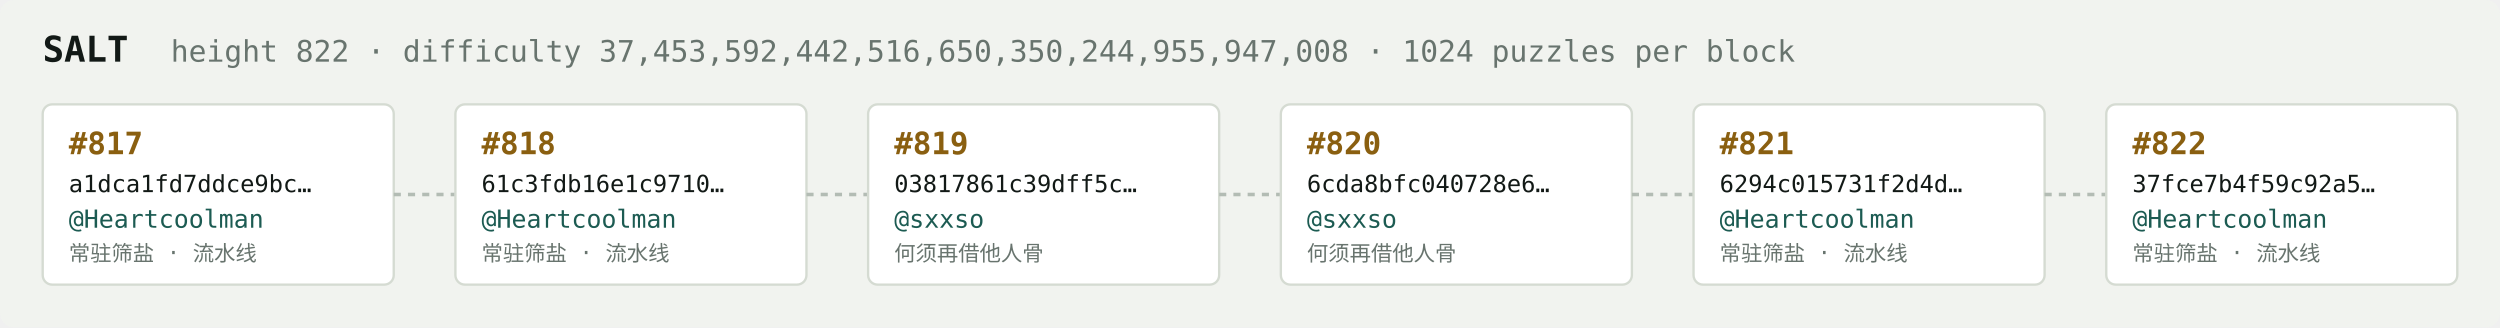
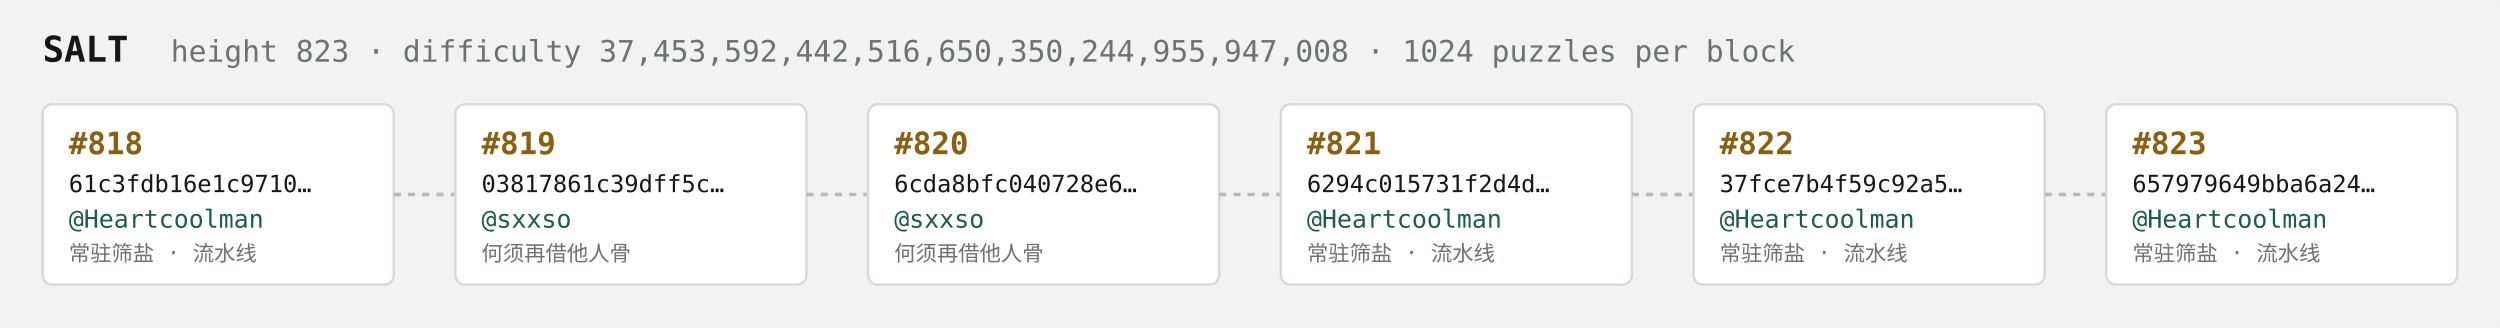
<svg xmlns="http://www.w3.org/2000/svg" width="1054" height="138" viewBox="0 0 1054 138" font-family="ui-monospace,SFMono-Regular,Menlo,monospace">
  <rect fill="#f1f3ef" width="1054" height="138" rx="6" />
  <text x="18" y="26" fill="#121916" font-size="15" font-weight="700">SALT</text>
-   <text x="72" y="26" fill="#68746e" font-size="12.5">height 822 · difficulty 37,453,592,442,516,650,350,244,955,947,008 · 1024 puzzles per block</text>
+   <text x="72" y="26" fill="#68746e" font-size="12.5">height 823 · difficulty 37,453,592,442,516,650,350,244,955,947,008 · 1024 puzzles per block</text>
  <rect x="18" y="44" width="148" height="76" rx="4" fill="#ffffff" stroke="#d5dbd2" stroke-width="1" />
-   <text x="29" y="65" fill="#8a5f10" font-size="13" font-weight="700">#817</text>
-   <text x="29" y="81" fill="#121916" font-size="10">a1dca1fd7ddce9bc…</text>
+   <text x="29" y="65" fill="#8a5f10" font-size="13" font-weight="700">#818</text>
+   <text x="29" y="81" fill="#121916" font-size="10">61c3fdb16e1c9710…</text>
  <text x="29" y="96" fill="#1c5b52" font-size="10.5">@Heartcoolman</text>
  <text x="29" y="110" fill="#68746e" font-size="9">常驻筛盐 · 流水线</text>
  <line x1="166" y1="82.0" x2="192" y2="82.0" stroke="#b3bcb4" stroke-width="1.5" stroke-dasharray="3 3" />
  <rect x="192" y="44" width="148" height="76" rx="4" fill="#ffffff" stroke="#d5dbd2" stroke-width="1" />
-   <text x="203" y="65" fill="#8a5f10" font-size="13" font-weight="700">#818</text>
-   <text x="203" y="81" fill="#121916" font-size="10">61c3fdb16e1c9710…</text>
-   <text x="203" y="96" fill="#1c5b52" font-size="10.5">@Heartcoolman</text>
-   <text x="203" y="110" fill="#68746e" font-size="9">常驻筛盐 · 流水线</text>
+   <text x="203" y="65" fill="#8a5f10" font-size="13" font-weight="700">#819</text>
+   <text x="203" y="81" fill="#121916" font-size="10">03817861c39dff5c…</text>
+   <text x="203" y="96" fill="#1c5b52" font-size="10.5">@sxxso</text>
+   <text x="203" y="110" fill="#68746e" font-size="9">何须再借他人骨</text>
  <line x1="340" y1="82.0" x2="366" y2="82.0" stroke="#b3bcb4" stroke-width="1.5" stroke-dasharray="3 3" />
  <rect x="366" y="44" width="148" height="76" rx="4" fill="#ffffff" stroke="#d5dbd2" stroke-width="1" />
-   <text x="377" y="65" fill="#8a5f10" font-size="13" font-weight="700">#819</text>
-   <text x="377" y="81" fill="#121916" font-size="10">03817861c39dff5c…</text>
+   <text x="377" y="65" fill="#8a5f10" font-size="13" font-weight="700">#820</text>
+   <text x="377" y="81" fill="#121916" font-size="10">6cda8bfc040728e6…</text>
  <text x="377" y="96" fill="#1c5b52" font-size="10.5">@sxxso</text>
  <text x="377" y="110" fill="#68746e" font-size="9">何须再借他人骨</text>
  <line x1="514" y1="82.0" x2="540" y2="82.0" stroke="#b3bcb4" stroke-width="1.5" stroke-dasharray="3 3" />
  <rect x="540" y="44" width="148" height="76" rx="4" fill="#ffffff" stroke="#d5dbd2" stroke-width="1" />
-   <text x="551" y="65" fill="#8a5f10" font-size="13" font-weight="700">#820</text>
-   <text x="551" y="81" fill="#121916" font-size="10">6cda8bfc040728e6…</text>
-   <text x="551" y="96" fill="#1c5b52" font-size="10.5">@sxxso</text>
-   <text x="551" y="110" fill="#68746e" font-size="9">何须再借他人骨</text>
+   <text x="551" y="65" fill="#8a5f10" font-size="13" font-weight="700">#821</text>
+   <text x="551" y="81" fill="#121916" font-size="10">6294c015731f2d4d…</text>
+   <text x="551" y="96" fill="#1c5b52" font-size="10.5">@Heartcoolman</text>
+   <text x="551" y="110" fill="#68746e" font-size="9">常驻筛盐 · 流水线</text>
  <line x1="688" y1="82.0" x2="714" y2="82.0" stroke="#b3bcb4" stroke-width="1.5" stroke-dasharray="3 3" />
  <rect x="714" y="44" width="148" height="76" rx="4" fill="#ffffff" stroke="#d5dbd2" stroke-width="1" />
-   <text x="725" y="65" fill="#8a5f10" font-size="13" font-weight="700">#821</text>
-   <text x="725" y="81" fill="#121916" font-size="10">6294c015731f2d4d…</text>
+   <text x="725" y="65" fill="#8a5f10" font-size="13" font-weight="700">#822</text>
+   <text x="725" y="81" fill="#121916" font-size="10">37fce7b4f59c92a5…</text>
  <text x="725" y="96" fill="#1c5b52" font-size="10.5">@Heartcoolman</text>
  <text x="725" y="110" fill="#68746e" font-size="9">常驻筛盐 · 流水线</text>
  <line x1="862" y1="82.0" x2="888" y2="82.0" stroke="#b3bcb4" stroke-width="1.5" stroke-dasharray="3 3" />
  <rect x="888" y="44" width="148" height="76" rx="4" fill="#ffffff" stroke="#d5dbd2" stroke-width="1" />
-   <text x="899" y="65" fill="#8a5f10" font-size="13" font-weight="700">#822</text>
-   <text x="899" y="81" fill="#121916" font-size="10">37fce7b4f59c92a5…</text>
+   <text x="899" y="65" fill="#8a5f10" font-size="13" font-weight="700">#823</text>
+   <text x="899" y="81" fill="#121916" font-size="10">657979649bba6a24…</text>
  <text x="899" y="96" fill="#1c5b52" font-size="10.5">@Heartcoolman</text>
  <text x="899" y="110" fill="#68746e" font-size="9">常驻筛盐 · 流水线</text>
</svg>
